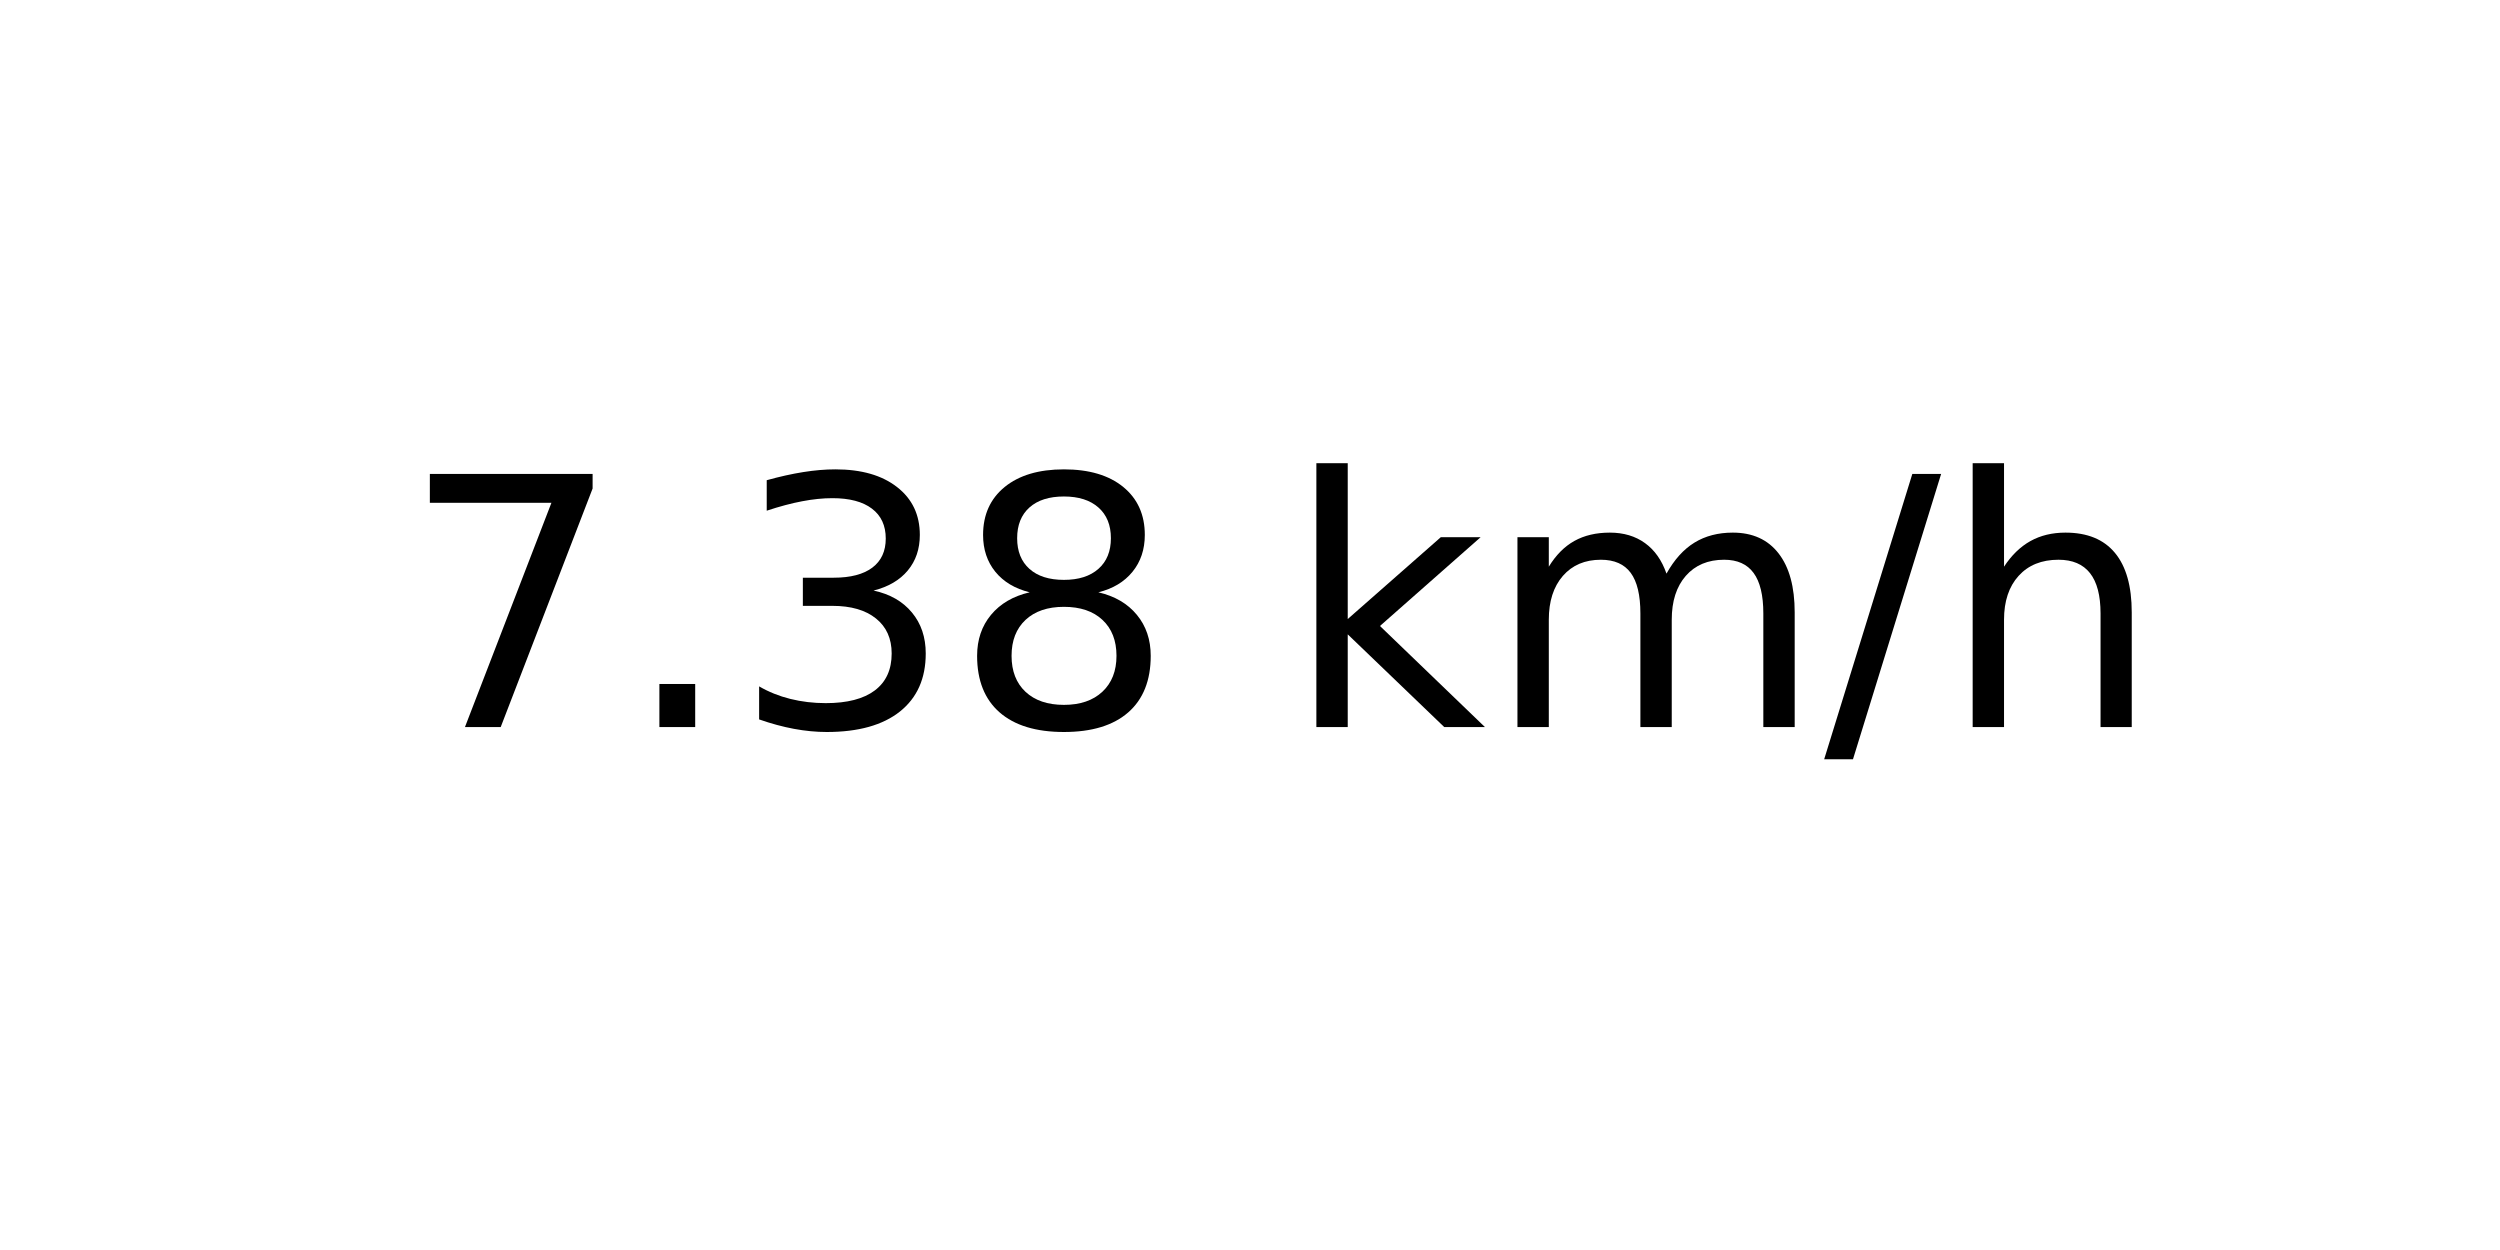
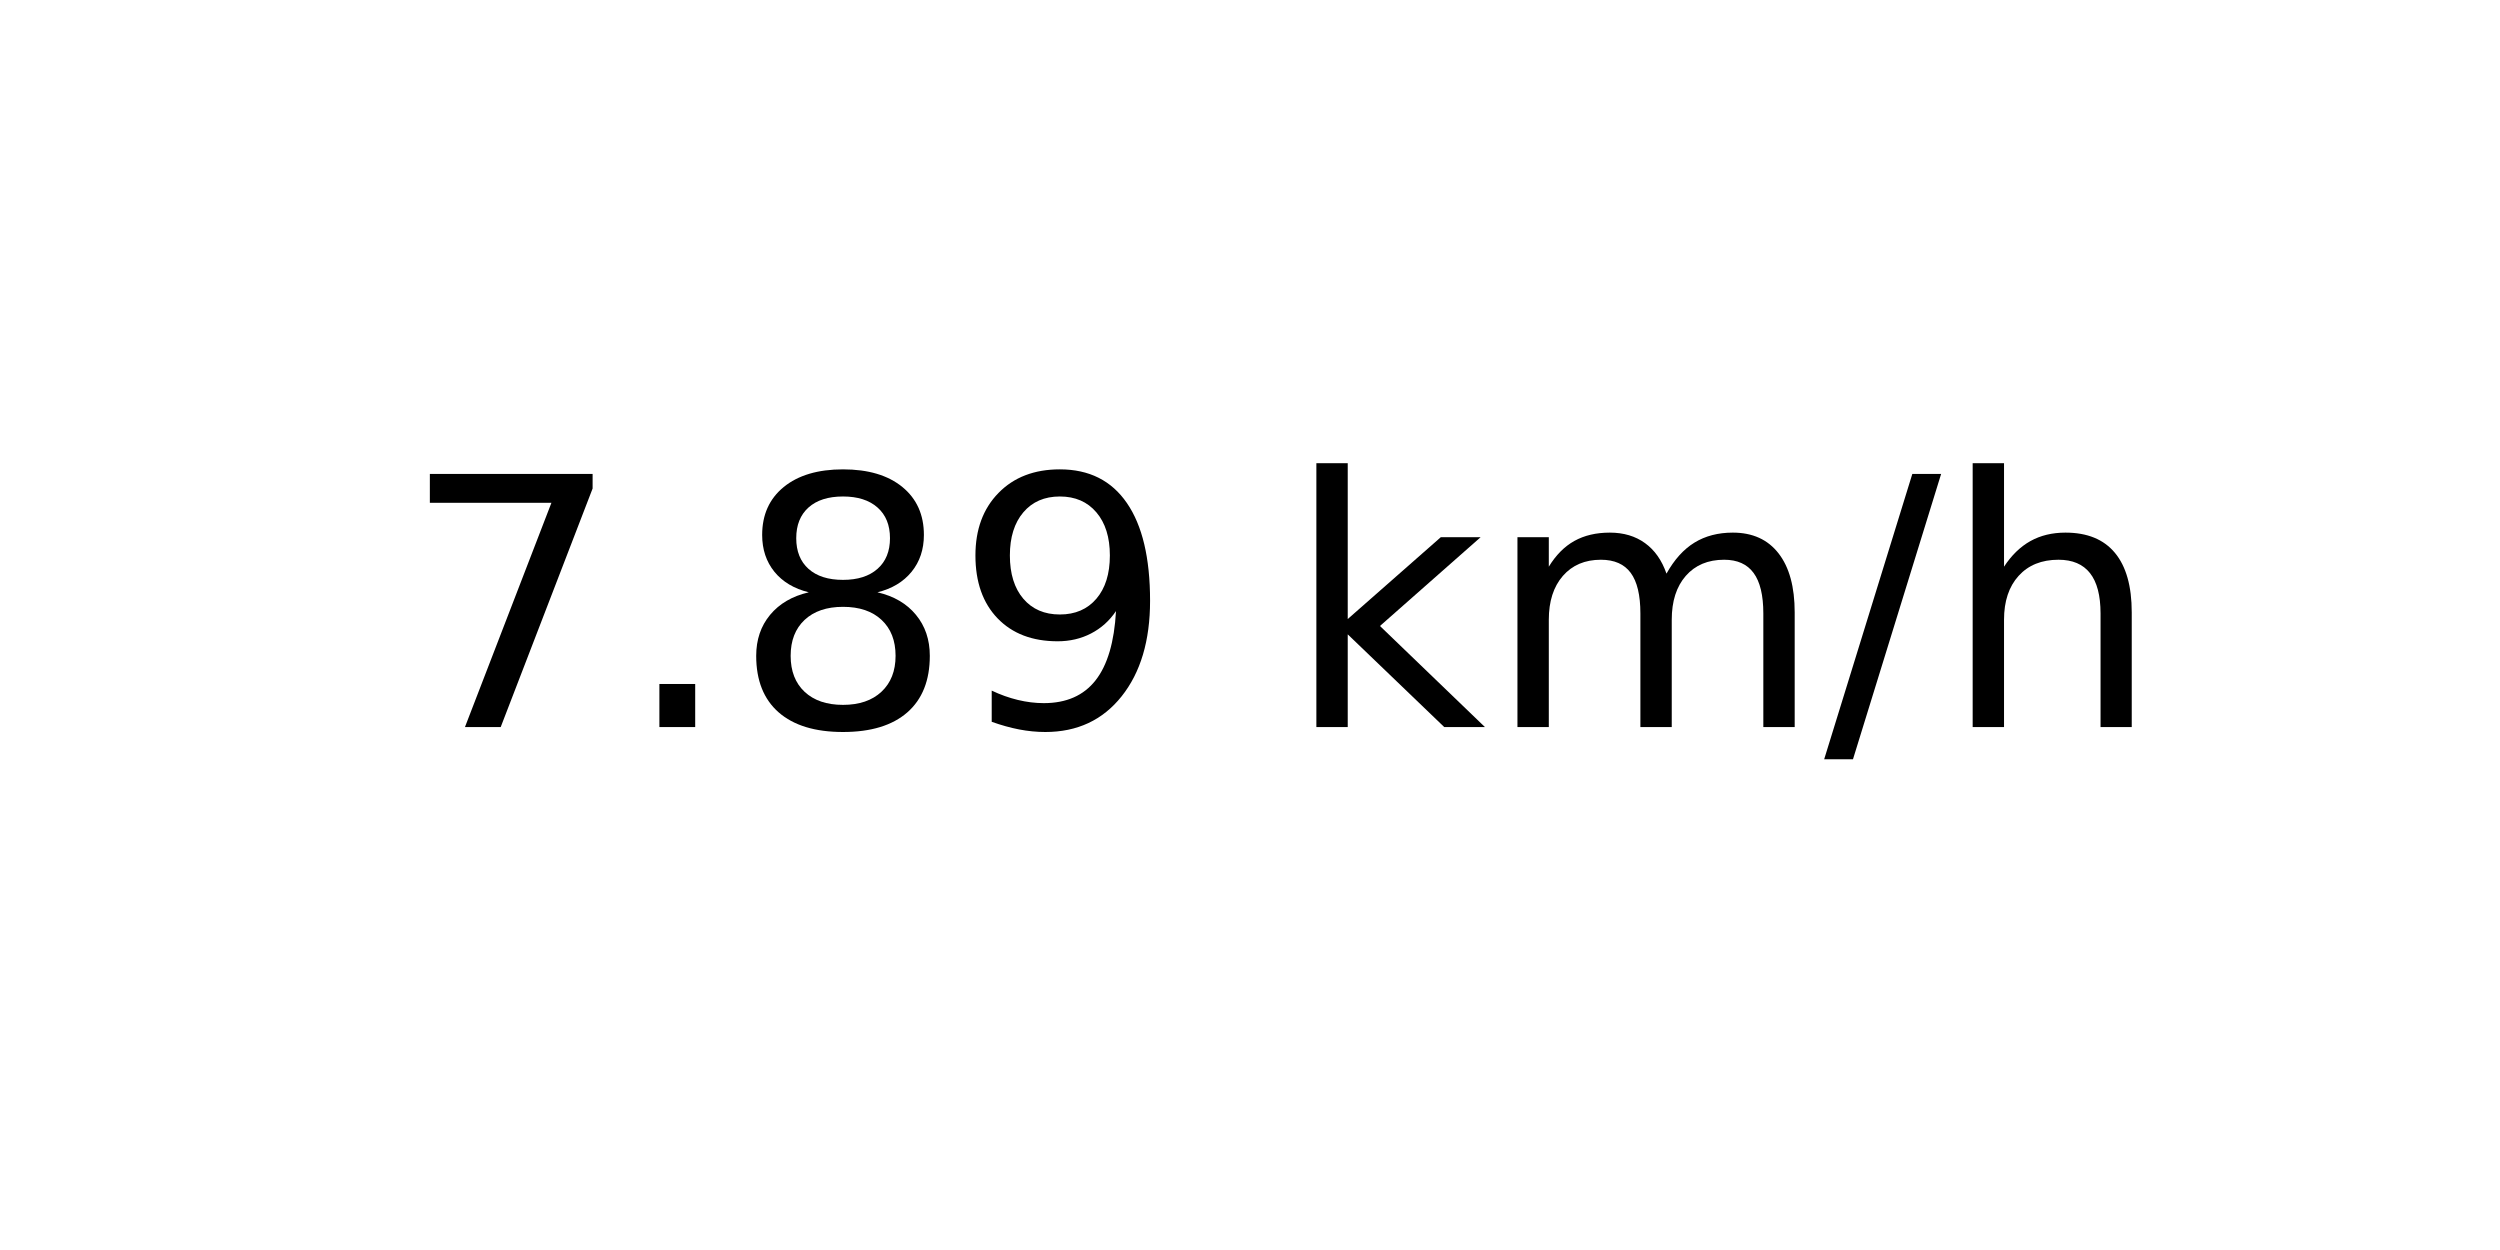
<svg xmlns="http://www.w3.org/2000/svg" xmlns:xlink="http://www.w3.org/1999/xlink" width="72pt" height="36pt" viewBox="0 0 72 36" version="1.1">
  <defs>
    <style type="text/css">*{stroke-linejoin: round; stroke-linecap: butt}</style>
  </defs>
  <g id="figure_1">
    <g id="axes_1">
      <g id="text_1">
        <g transform="translate(11.55937 20.93937) scale(0.1 -0.1)">
          <defs>
            <path id="DejaVuSans-37" d="M 525 4666  L 3525 4666  L 3525 4397  L 1831 0  L 1172 0  L 2766 4134  L 525 4134  L 525 4666  z " transform="scale(0.015625)" />
            <path id="DejaVuSans-2e" d="M 684 794  L 1344 794  L 1344 0  L 684 0  L 684 794  z " transform="scale(0.015625)" />
-             <path id="DejaVuSans-33" d="M 2597 2516  Q 3050 2419 3304 2112  Q 3559 1806 3559 1356  Q 3559 666 3084 287  Q 2609 -91 1734 -91  Q 1441 -91 1130 -33  Q 819 25 488 141  L 488 750  Q 750 597 1062 519  Q 1375 441 1716 441  Q 2309 441 2620 675  Q 2931 909 2931 1356  Q 2931 1769 2642 2001  Q 2353 2234 1838 2234  L 1294 2234  L 1294 2753  L 1863 2753  Q 2328 2753 2575 2939  Q 2822 3125 2822 3475  Q 2822 3834 2567 4026  Q 2313 4219 1838 4219  Q 1578 4219 1281 4162  Q 984 4106 628 3988  L 628 4550  Q 988 4650 1302 4700  Q 1616 4750 1894 4750  Q 2613 4750 3031 4423  Q 3450 4097 3450 3541  Q 3450 3153 3228 2886  Q 3006 2619 2597 2516  z " transform="scale(0.015625)" />
            <path id="DejaVuSans-38" d="M 2034 2216  Q 1584 2216 1326 1975  Q 1069 1734 1069 1313  Q 1069 891 1326 650  Q 1584 409 2034 409  Q 2484 409 2743 651  Q 3003 894 3003 1313  Q 3003 1734 2745 1975  Q 2488 2216 2034 2216  z M 1403 2484  Q 997 2584 770 2862  Q 544 3141 544 3541  Q 544 4100 942 4425  Q 1341 4750 2034 4750  Q 2731 4750 3128 4425  Q 3525 4100 3525 3541  Q 3525 3141 3298 2862  Q 3072 2584 2669 2484  Q 3125 2378 3379 2068  Q 3634 1759 3634 1313  Q 3634 634 3220 271  Q 2806 -91 2034 -91  Q 1263 -91 848 271  Q 434 634 434 1313  Q 434 1759 690 2068  Q 947 2378 1403 2484  z M 1172 3481  Q 1172 3119 1398 2916  Q 1625 2713 2034 2713  Q 2441 2713 2670 2916  Q 2900 3119 2900 3481  Q 2900 3844 2670 4047  Q 2441 4250 2034 4250  Q 1625 4250 1398 4047  Q 1172 3844 1172 3481  z " transform="scale(0.015625)" />
+             <path id="DejaVuSans-39" d="M 703 97  L 703 672  Q 941 559 1184 500  Q 1428 441 1663 441  Q 2288 441 2617 861  Q 2947 1281 2994 2138  Q 2813 1869 2534 1725  Q 2256 1581 1919 1581  Q 1219 1581 811 2004  Q 403 2428 403 3163  Q 403 3881 828 4315  Q 1253 4750 1959 4750  Q 2769 4750 3195 4129  Q 3622 3509 3622 2328  Q 3622 1225 3098 567  Q 2575 -91 1691 -91  Q 1453 -91 1209 -44  Q 966 3 703 97  z M 1959 2075  Q 2384 2075 2632 2365  Q 2881 2656 2881 3163  Q 2881 3666 2632 3958  Q 2384 4250 1959 4250  Q 1534 4250 1286 3958  Q 1038 3666 1038 3163  Q 1038 2656 1286 2365  Q 1534 2075 1959 2075  z " transform="scale(0.015625)" />
            <path id="DejaVuSans-20" transform="scale(0.015625)" />
            <path id="DejaVuSans-6b" d="M 581 4863  L 1159 4863  L 1159 1991  L 2875 3500  L 3609 3500  L 1753 1863  L 3688 0  L 2938 0  L 1159 1709  L 1159 0  L 581 0  L 581 4863  z " transform="scale(0.015625)" />
            <path id="DejaVuSans-6d" d="M 3328 2828  Q 3544 3216 3844 3400  Q 4144 3584 4550 3584  Q 5097 3584 5394 3201  Q 5691 2819 5691 2113  L 5691 0  L 5113 0  L 5113 2094  Q 5113 2597 4934 2840  Q 4756 3084 4391 3084  Q 3944 3084 3684 2787  Q 3425 2491 3425 1978  L 3425 0  L 2847 0  L 2847 2094  Q 2847 2600 2669 2842  Q 2491 3084 2119 3084  Q 1678 3084 1418 2786  Q 1159 2488 1159 1978  L 1159 0  L 581 0  L 581 3500  L 1159 3500  L 1159 2956  Q 1356 3278 1631 3431  Q 1906 3584 2284 3584  Q 2666 3584 2933 3390  Q 3200 3197 3328 2828  z " transform="scale(0.015625)" />
            <path id="DejaVuSans-2f" d="M 1625 4666  L 2156 4666  L 531 -594  L 0 -594  L 1625 4666  z " transform="scale(0.015625)" />
            <path id="DejaVuSans-68" d="M 3513 2113  L 3513 0  L 2938 0  L 2938 2094  Q 2938 2591 2744 2837  Q 2550 3084 2163 3084  Q 1697 3084 1428 2787  Q 1159 2491 1159 1978  L 1159 0  L 581 0  L 581 4863  L 1159 4863  L 1159 2956  Q 1366 3272 1645 3428  Q 1925 3584 2291 3584  Q 2894 3584 3203 3211  Q 3513 2838 3513 2113  z " transform="scale(0.015625)" />
          </defs>
          <use xlink:href="#DejaVuSans-37" />
          <use xlink:href="#DejaVuSans-2e" x="63.623" />
-           <use xlink:href="#DejaVuSans-33" x="95.41" />
-           <use xlink:href="#DejaVuSans-38" x="159.033" />
+           <use xlink:href="#DejaVuSans-38" x="95.41" />
+           <use xlink:href="#DejaVuSans-39" x="159.033" />
          <use xlink:href="#DejaVuSans-20" x="222.656" />
          <use xlink:href="#DejaVuSans-6b" x="254.443" />
          <use xlink:href="#DejaVuSans-6d" x="312.354" />
          <use xlink:href="#DejaVuSans-2f" x="409.766" />
          <use xlink:href="#DejaVuSans-68" x="443.457" />
        </g>
      </g>
    </g>
  </g>
</svg>
